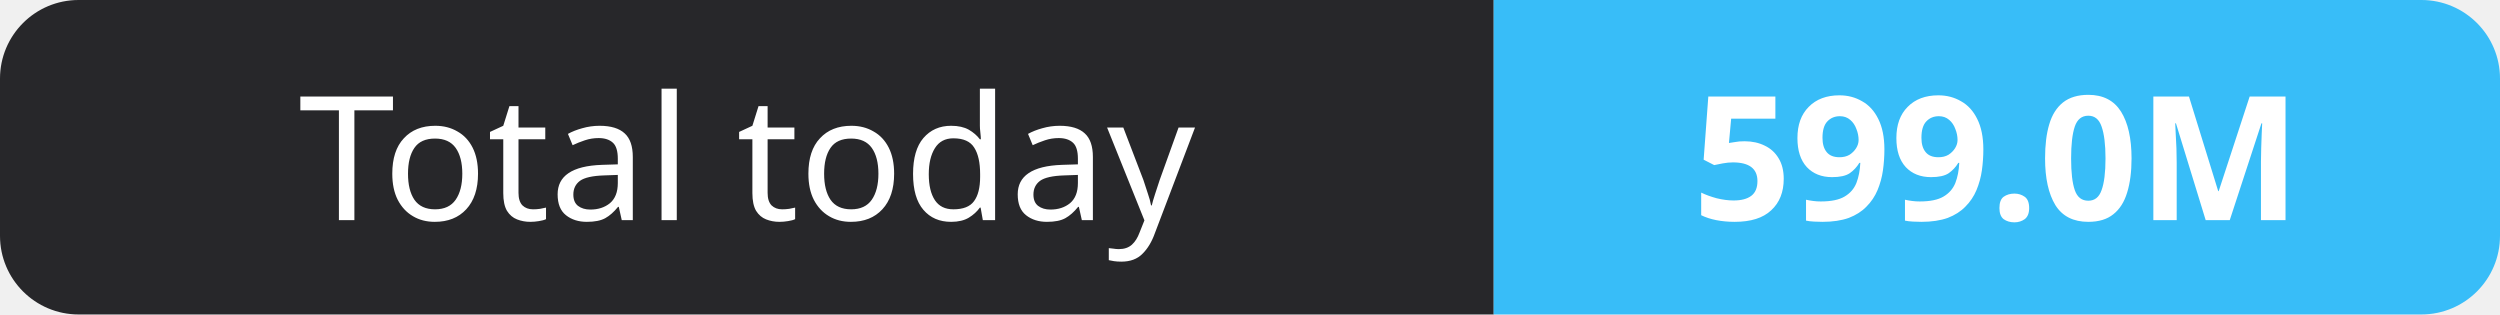
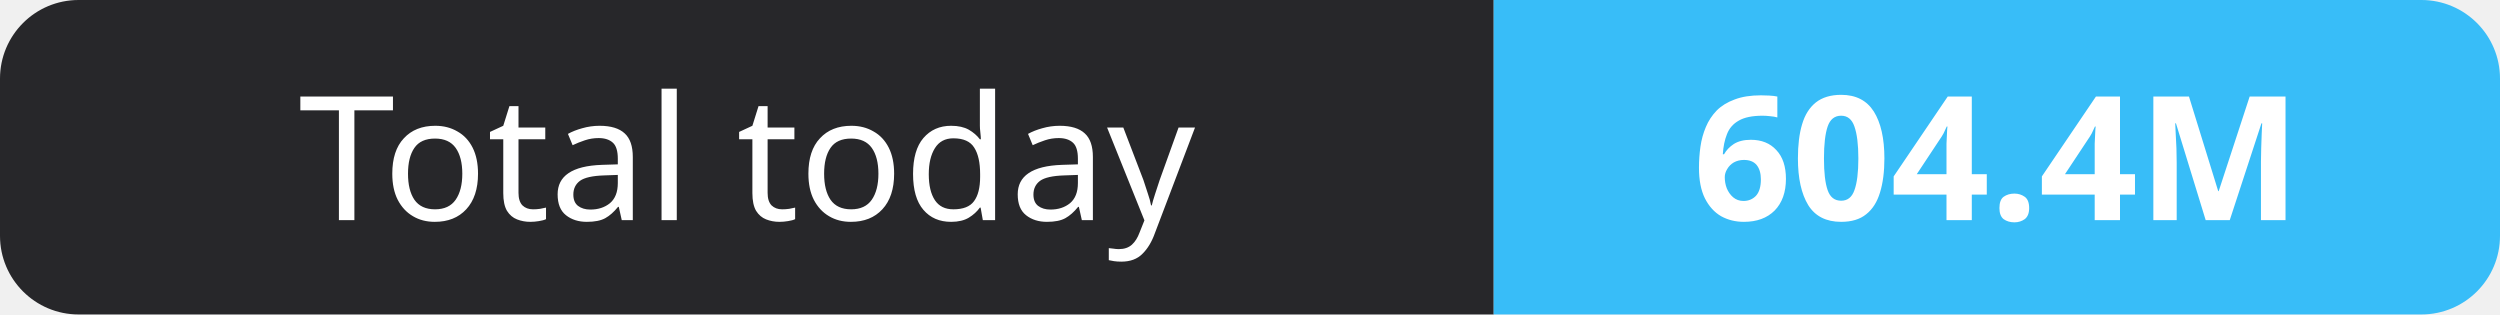
- <svg xmlns="http://www.w3.org/2000/svg" width="159" height="20" role="img" aria-label="Total today: 599.0M">
+ <svg xmlns="http://www.w3.org/2000/svg" width="159" height="20" role="img" aria-label="Total today: 604.4M">
  <clipPath id="r">
    <rect width="159" height="20" rx="5" fill="#fff" />
  </clipPath>
  <g clip-path="url(#r)">
    <rect width="95" height="20" fill="#27272a" />
    <rect x="95" width="64" height="20" fill="#38bdf8" />
  </g>
  <g fill="#fff" text-anchor="middle" font-family="Verdana,Geneva,sans-serif" font-size="11">
    <text x="47.5" y="14">Total today</text>
-     <text x="127.0" y="14" font-weight="700">599.0M</text>
+     <text x="127.0" y="14" font-weight="700">604.4M</text>
  </g>
</svg>
